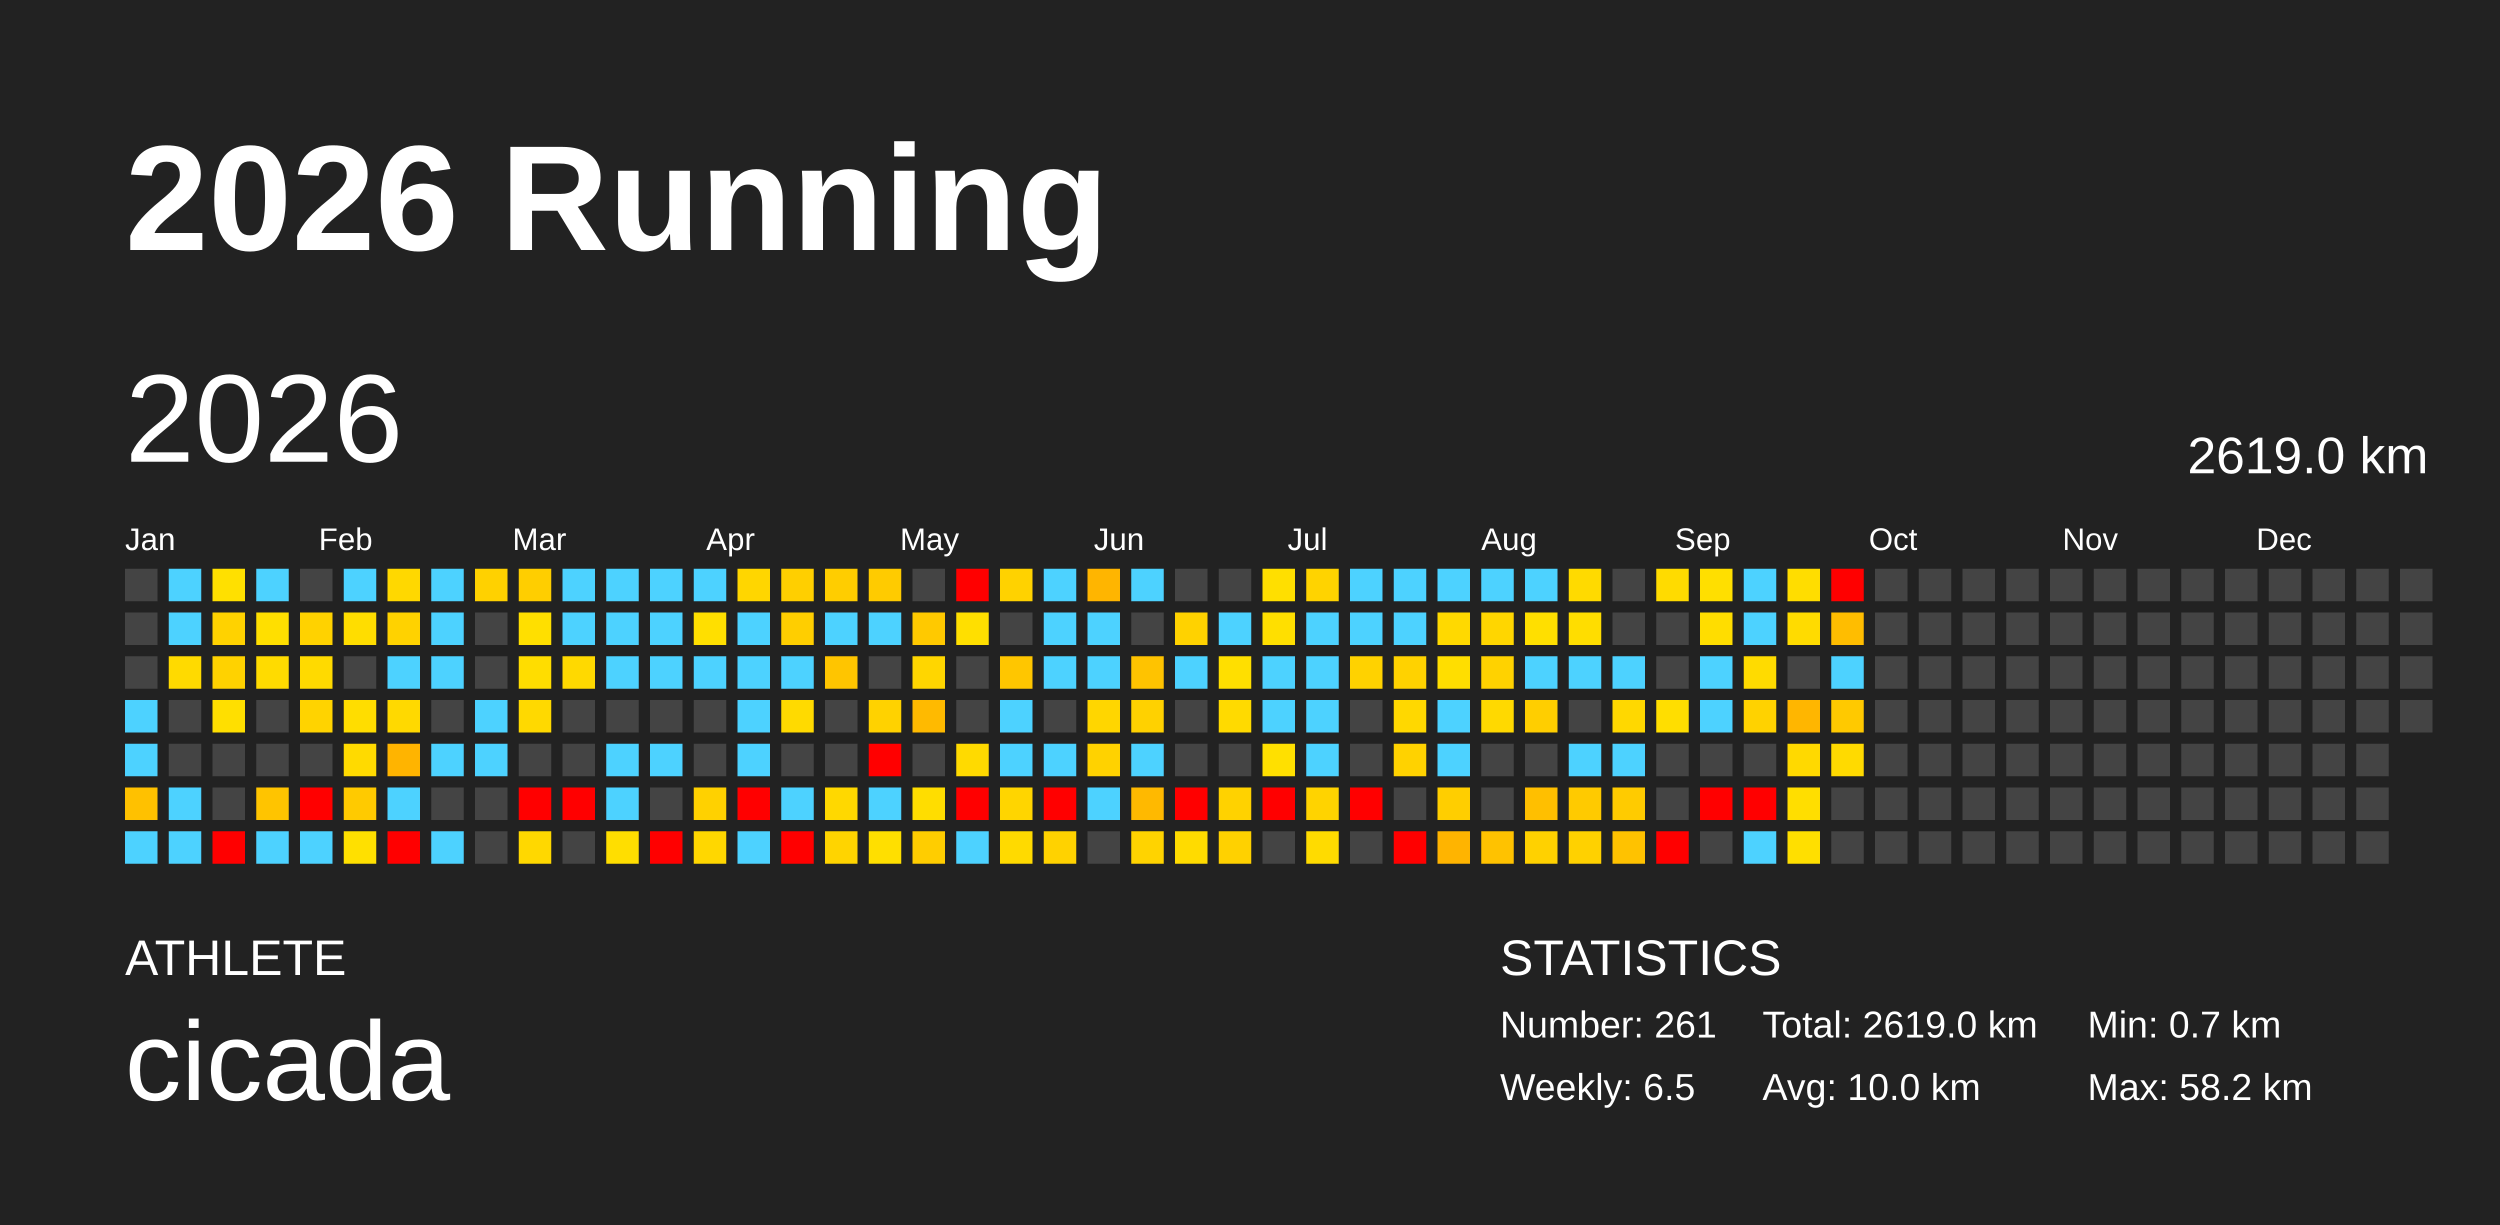
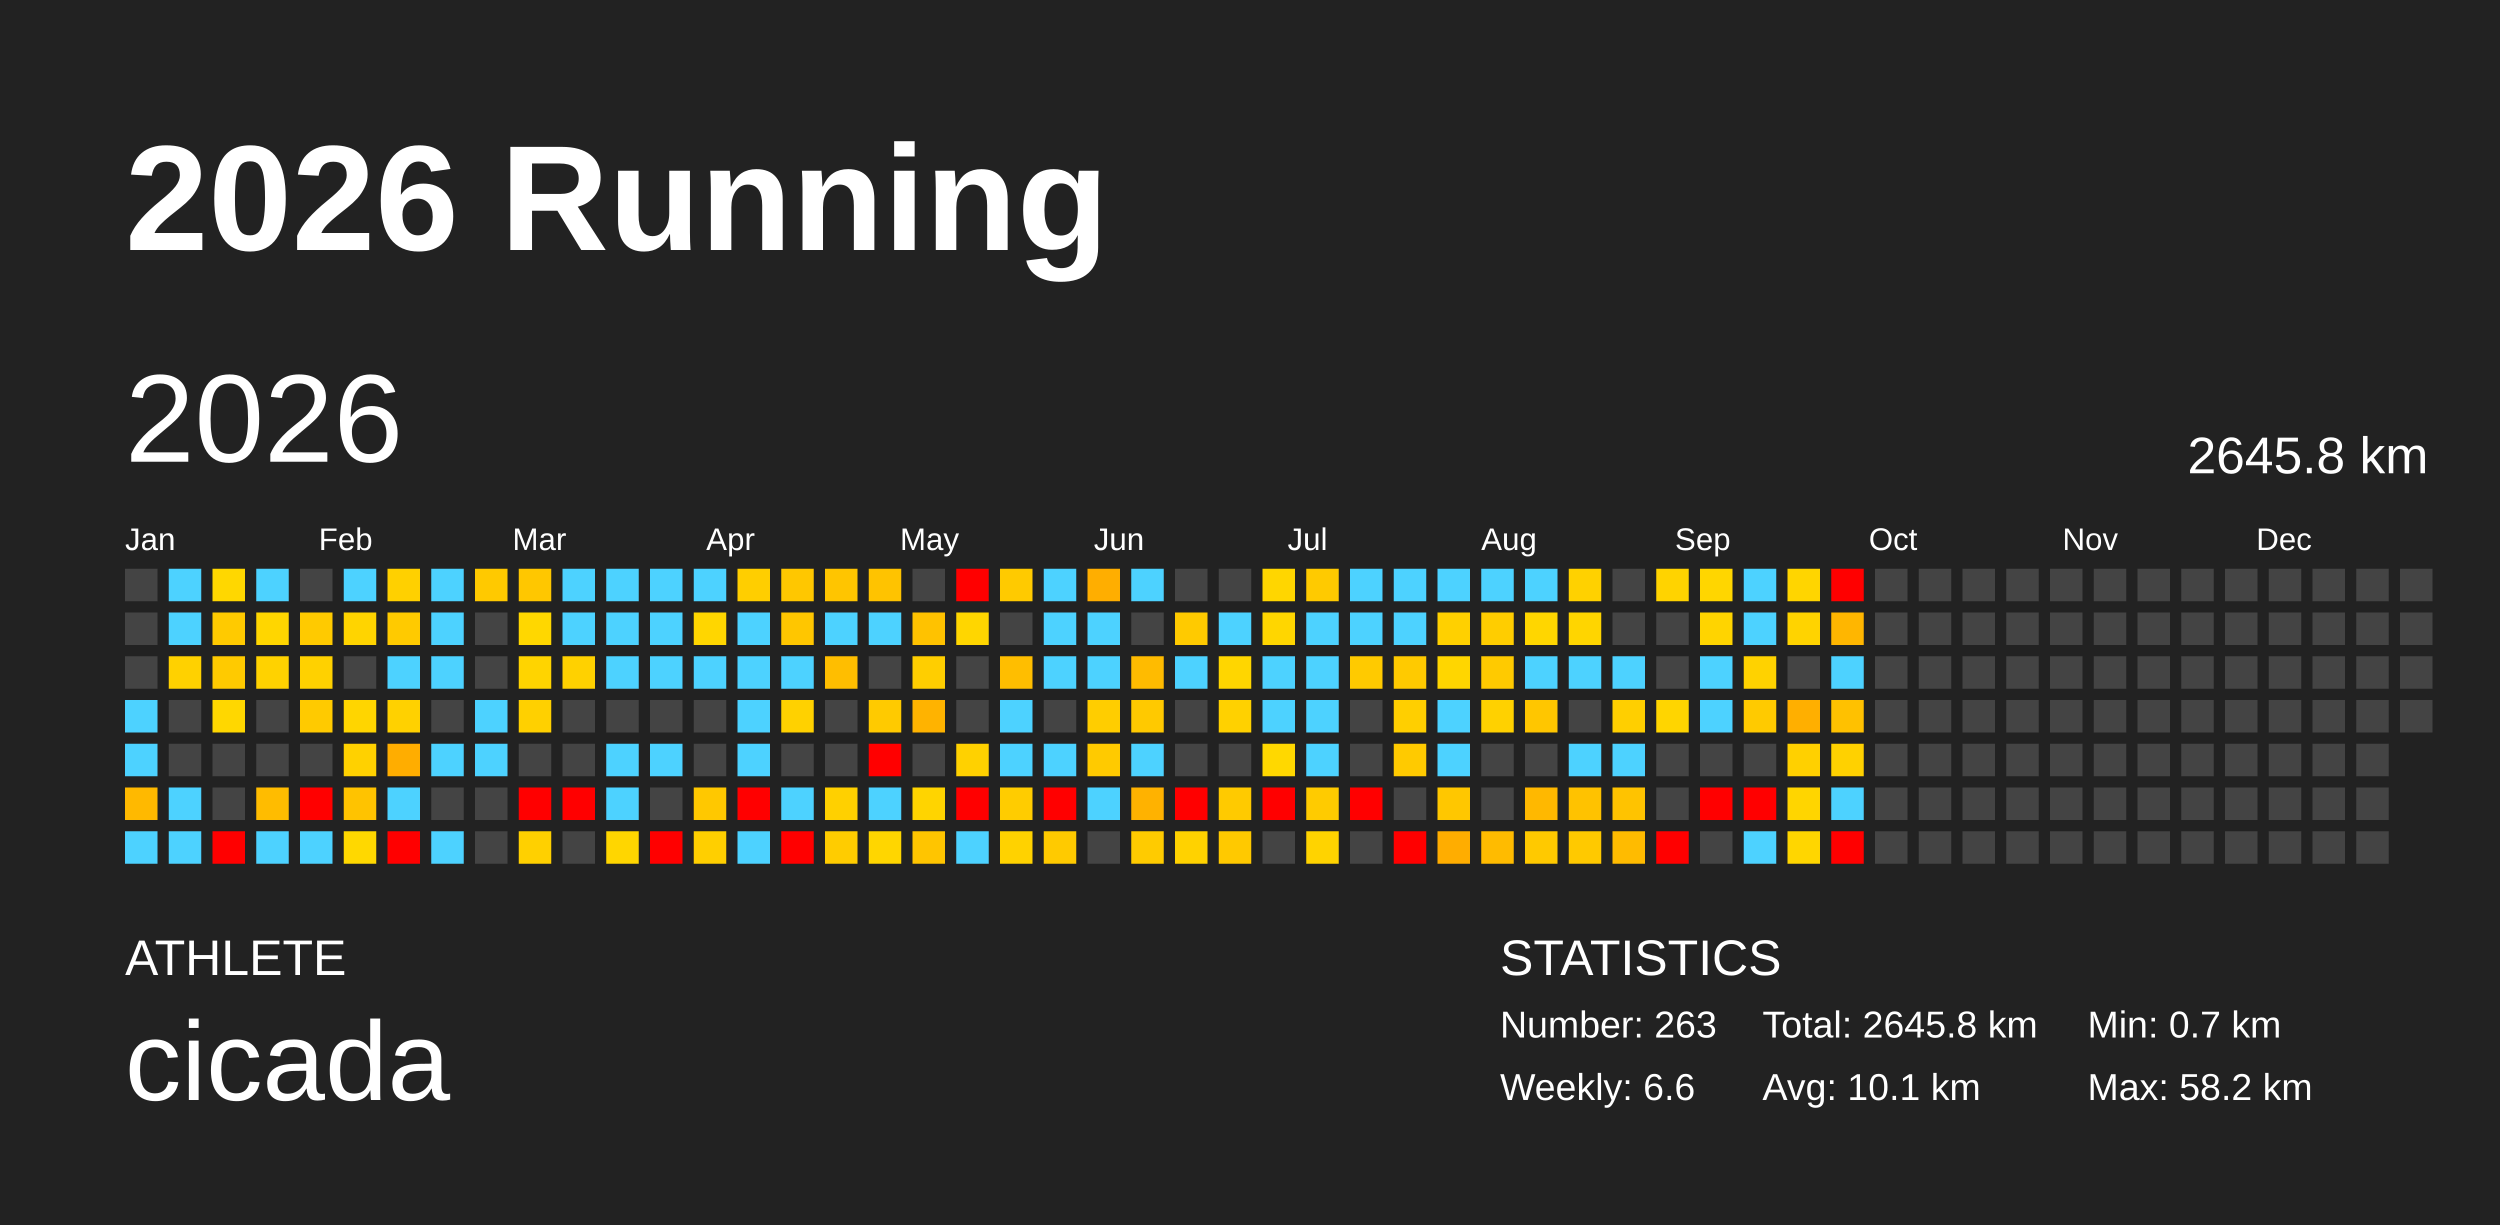
<svg xmlns="http://www.w3.org/2000/svg" baseProfile="full" height="98mm" version="1.1" viewBox="0,0,200,98" width="200mm">
  <defs />
  <rect fill="#222222" height="98" width="200" x="0" y="0" />
  <text fill="#FFFFFF" style="font-size:12px; font-family:Arial; font-weight:bold;" x="10" y="20">2026 Running</text>
  <text fill="#FFFFFF" style="font-size:4px; font-family:Arial" x="10" y="78">ATHLETE</text>
  <text fill="#FFFFFF" style="font-size:9px; font-family:Arial" x="10" y="88">cicada</text>
  <text fill="#FFFFFF" style="font-size:4px; font-family:Arial" x="120" y="78">STATISTICS</text>
-   <text fill="#FFFFFF" style="font-size:3px; font-family:Arial" x="120" y="83">Number: 261</text>
-   <text fill="#FFFFFF" style="font-size:3px; font-family:Arial" x="120" y="88">Weekly: 6.5</text>
-   <text fill="#FFFFFF" style="font-size:3px; font-family:Arial" x="141" y="83">Total: 2619.0 km</text>
-   <text fill="#FFFFFF" style="font-size:3px; font-family:Arial" x="141" y="88">Avg: 10.0 km</text>
+   <text fill="#FFFFFF" style="font-size:3px; font-family:Arial" x="120" y="83">Number: 263</text>
+   <text fill="#FFFFFF" style="font-size:3px; font-family:Arial" x="120" y="88">Weekly: 6.6</text>
+   <text fill="#FFFFFF" style="font-size:3px; font-family:Arial" x="141" y="83">Total: 2645.8 km</text>
+   <text fill="#FFFFFF" style="font-size:3px; font-family:Arial" x="141" y="88">Avg: 10.1 km</text>
  <text fill="#FFFFFF" style="font-size:3px; font-family:Arial" x="167" y="83">Min: 0.7 km</text>
  <text fill="#FFFFFF" style="font-size:3px; font-family:Arial" x="167" y="88">Max: 58.2 km</text>
  <text dominant-baseline="hanging" fill="#FFFFFF" style="font-size:10.0px; font-family:Arial;" x="10" y="30">2026</text>
-   <text dominant-baseline="hanging" fill="#FFFFFF" style="font-size:4.125px; font-family:Arial;" x="175" y="35">2619.0 km</text>
+   <text dominant-baseline="hanging" fill="#FFFFFF" style="font-size:4.125px; font-family:Arial;" x="175" y="35">2645.8 km</text>
  <text fill="#FFFFFF" style="font-size:2.5px; font-family:Arial" x="10.0" y="44">Jan</text>
  <text fill="#FFFFFF" style="font-size:2.5px; font-family:Arial" x="25.5" y="44">Feb</text>
  <text fill="#FFFFFF" style="font-size:2.5px; font-family:Arial" x="41.0" y="44">Mar</text>
  <text fill="#FFFFFF" style="font-size:2.5px; font-family:Arial" x="56.5" y="44">Apr</text>
  <text fill="#FFFFFF" style="font-size:2.5px; font-family:Arial" x="72.0" y="44">May</text>
  <text fill="#FFFFFF" style="font-size:2.5px; font-family:Arial" x="87.5" y="44">Jun</text>
  <text fill="#FFFFFF" style="font-size:2.5px; font-family:Arial" x="103.0" y="44">Jul</text>
  <text fill="#FFFFFF" style="font-size:2.5px; font-family:Arial" x="118.5" y="44">Aug</text>
  <text fill="#FFFFFF" style="font-size:2.5px; font-family:Arial" x="134.0" y="44">Sep</text>
  <text fill="#FFFFFF" style="font-size:2.5px; font-family:Arial" x="149.5" y="44">Oct</text>
  <text fill="#FFFFFF" style="font-size:2.5px; font-family:Arial" x="165.0" y="44">Nov</text>
  <text fill="#FFFFFF" style="font-size:2.5px; font-family:Arial" x="180.5" y="44">Dec</text>
  <rect fill="#444444" height="2.6" width="2.6" x="10.0" y="45.5" />
  <rect fill="#444444" height="2.6" width="2.6" x="10.0" y="49.0" />
  <rect fill="#444444" height="2.6" width="2.6" x="10.0" y="52.5" />
  <rect fill="#4dd2ff" height="2.6" width="2.6" x="10.0" y="56.0" />
  <rect fill="#4dd2ff" height="2.6" width="2.6" x="10.0" y="59.5" />
-   <rect fill="#ffc100" height="2.6" width="2.6" x="10.0" y="63.0" />
+   <rect fill="#ffb900" height="2.6" width="2.6" x="10.0" y="63.0" />
  <rect fill="#4dd2ff" height="2.6" width="2.6" x="10.0" y="66.5" />
  <rect fill="#4dd2ff" height="2.6" width="2.6" x="13.5" y="45.5" />
  <rect fill="#4dd2ff" height="2.6" width="2.6" x="13.5" y="49.0" />
-   <rect fill="#ffda00" height="2.6" width="2.6" x="13.5" y="52.5" />
+   <rect fill="#ffd100" height="2.6" width="2.6" x="13.5" y="52.5" />
  <rect fill="#444444" height="2.6" width="2.6" x="13.5" y="56.0" />
  <rect fill="#444444" height="2.6" width="2.6" x="13.5" y="59.5" />
  <rect fill="#4dd2ff" height="2.6" width="2.6" x="13.5" y="63.0" />
  <rect fill="#4dd2ff" height="2.6" width="2.6" x="13.5" y="66.5" />
-   <rect fill="#ffe000" height="2.6" width="2.6" x="17.0" y="45.5" />
-   <rect fill="#ffd200" height="2.6" width="2.6" x="17.0" y="49.0" />
-   <rect fill="#ffd200" height="2.6" width="2.6" x="17.0" y="52.5" />
-   <rect fill="#ffdf00" height="2.6" width="2.6" x="17.0" y="56.0" />
+   <rect fill="#ffd700" height="2.6" width="2.6" x="17.0" y="45.5" />
+   <rect fill="#ffca00" height="2.6" width="2.6" x="17.0" y="49.0" />
+   <rect fill="#ffca00" height="2.6" width="2.6" x="17.0" y="52.5" />
+   <rect fill="#ffd700" height="2.6" width="2.6" x="17.0" y="56.0" />
  <rect fill="#444444" height="2.6" width="2.6" x="17.0" y="59.5" />
  <rect fill="#444444" height="2.6" width="2.6" x="17.0" y="63.0" />
  <rect fill="red" height="2.6" width="2.6" x="17.0" y="66.5" />
  <rect fill="#4dd2ff" height="2.6" width="2.6" x="20.5" y="45.5" />
-   <rect fill="#ffdf00" height="2.6" width="2.6" x="20.5" y="49.0" />
-   <rect fill="#ffdb00" height="2.6" width="2.6" x="20.5" y="52.5" />
+   <rect fill="#ffd600" height="2.6" width="2.6" x="20.5" y="49.0" />
+   <rect fill="#ffd200" height="2.6" width="2.6" x="20.5" y="52.5" />
  <rect fill="#444444" height="2.6" width="2.6" x="20.5" y="56.0" />
  <rect fill="#444444" height="2.6" width="2.6" x="20.5" y="59.5" />
-   <rect fill="#ffc400" height="2.6" width="2.6" x="20.5" y="63.0" />
+   <rect fill="#ffbc00" height="2.6" width="2.6" x="20.5" y="63.0" />
  <rect fill="#4dd2ff" height="2.6" width="2.6" x="20.5" y="66.5" />
  <rect fill="#444444" height="2.6" width="2.6" x="24.0" y="45.5" />
-   <rect fill="#ffd200" height="2.6" width="2.6" x="24.0" y="49.0" />
-   <rect fill="#ffda00" height="2.6" width="2.6" x="24.0" y="52.5" />
-   <rect fill="#ffd300" height="2.6" width="2.6" x="24.0" y="56.0" />
+   <rect fill="#ffca00" height="2.6" width="2.6" x="24.0" y="49.0" />
+   <rect fill="#ffd100" height="2.6" width="2.6" x="24.0" y="52.5" />
+   <rect fill="#ffca00" height="2.6" width="2.6" x="24.0" y="56.0" />
  <rect fill="#444444" height="2.6" width="2.6" x="24.0" y="59.5" />
  <rect fill="red" height="2.6" width="2.6" x="24.0" y="63.0" />
  <rect fill="#4dd2ff" height="2.6" width="2.6" x="24.0" y="66.5" />
  <rect fill="#4dd2ff" height="2.6" width="2.6" x="27.5" y="45.5" />
-   <rect fill="#ffdd00" height="2.6" width="2.6" x="27.5" y="49.0" />
+   <rect fill="#ffd400" height="2.6" width="2.6" x="27.5" y="49.0" />
  <rect fill="#444444" height="2.6" width="2.6" x="27.5" y="52.5" />
-   <rect fill="#ffdd00" height="2.6" width="2.6" x="27.5" y="56.0" />
-   <rect fill="#ffda00" height="2.6" width="2.6" x="27.5" y="59.5" />
-   <rect fill="#ffca00" height="2.6" width="2.6" x="27.5" y="63.0" />
-   <rect fill="#ffe000" height="2.6" width="2.6" x="27.5" y="66.5" />
-   <rect fill="#ffd800" height="2.6" width="2.6" x="31.0" y="45.5" />
-   <rect fill="#ffd200" height="2.6" width="2.6" x="31.0" y="49.0" />
+   <rect fill="#ffd500" height="2.6" width="2.6" x="27.5" y="56.0" />
+   <rect fill="#ffd100" height="2.6" width="2.6" x="27.5" y="59.5" />
+   <rect fill="#ffc300" height="2.6" width="2.6" x="27.5" y="63.0" />
+   <rect fill="#ffd800" height="2.6" width="2.6" x="27.5" y="66.5" />
+   <rect fill="#ffd000" height="2.6" width="2.6" x="31.0" y="45.5" />
+   <rect fill="#ffca00" height="2.6" width="2.6" x="31.0" y="49.0" />
  <rect fill="#4dd2ff" height="2.6" width="2.6" x="31.0" y="52.5" />
-   <rect fill="#ffd900" height="2.6" width="2.6" x="31.0" y="56.0" />
-   <rect fill="#ffb400" height="2.6" width="2.6" x="31.0" y="59.5" />
+   <rect fill="#ffd100" height="2.6" width="2.6" x="31.0" y="56.0" />
+   <rect fill="#ffad00" height="2.6" width="2.6" x="31.0" y="59.5" />
  <rect fill="#4dd2ff" height="2.6" width="2.6" x="31.0" y="63.0" />
  <rect fill="red" height="2.6" width="2.6" x="31.0" y="66.5" />
  <rect fill="#4dd2ff" height="2.6" width="2.6" x="34.5" y="45.5" />
  <rect fill="#4dd2ff" height="2.6" width="2.6" x="34.5" y="49.0" />
  <rect fill="#4dd2ff" height="2.6" width="2.6" x="34.5" y="52.5" />
  <rect fill="#444444" height="2.6" width="2.6" x="34.5" y="56.0" />
  <rect fill="#4dd2ff" height="2.6" width="2.6" x="34.5" y="59.5" />
  <rect fill="#444444" height="2.6" width="2.6" x="34.5" y="63.0" />
  <rect fill="#4dd2ff" height="2.6" width="2.6" x="34.5" y="66.5" />
-   <rect fill="#ffd100" height="2.6" width="2.6" x="38.0" y="45.5" />
+   <rect fill="#ffc900" height="2.6" width="2.6" x="38.0" y="45.5" />
  <rect fill="#444444" height="2.6" width="2.6" x="38.0" y="49.0" />
  <rect fill="#444444" height="2.6" width="2.6" x="38.0" y="52.5" />
  <rect fill="#4dd2ff" height="2.6" width="2.6" x="38.0" y="56.0" />
  <rect fill="#4dd2ff" height="2.6" width="2.6" x="38.0" y="59.5" />
  <rect fill="#444444" height="2.6" width="2.6" x="38.0" y="63.0" />
  <rect fill="#444444" height="2.6" width="2.6" x="38.0" y="66.5" />
-   <rect fill="#ffce00" height="2.6" width="2.6" x="41.5" y="45.5" />
-   <rect fill="#ffdf00" height="2.6" width="2.6" x="41.5" y="49.0" />
-   <rect fill="#ffdd00" height="2.6" width="2.6" x="41.5" y="52.5" />
-   <rect fill="#ffd900" height="2.6" width="2.6" x="41.5" y="56.0" />
+   <rect fill="#ffc700" height="2.6" width="2.6" x="41.5" y="45.5" />
+   <rect fill="#ffd700" height="2.6" width="2.6" x="41.5" y="49.0" />
+   <rect fill="#ffd400" height="2.6" width="2.6" x="41.5" y="52.5" />
+   <rect fill="#ffd000" height="2.6" width="2.6" x="41.5" y="56.0" />
  <rect fill="#444444" height="2.6" width="2.6" x="41.5" y="59.5" />
  <rect fill="red" height="2.6" width="2.6" x="41.5" y="63.0" />
-   <rect fill="#ffd800" height="2.6" width="2.6" x="41.5" y="66.5" />
+   <rect fill="#ffd000" height="2.6" width="2.6" x="41.5" y="66.5" />
  <rect fill="#4dd2ff" height="2.6" width="2.6" x="45.0" y="45.5" />
  <rect fill="#4dd2ff" height="2.6" width="2.6" x="45.0" y="49.0" />
-   <rect fill="#ffd900" height="2.6" width="2.6" x="45.0" y="52.5" />
+   <rect fill="#ffd100" height="2.6" width="2.6" x="45.0" y="52.5" />
  <rect fill="#444444" height="2.6" width="2.6" x="45.0" y="56.0" />
  <rect fill="#444444" height="2.6" width="2.6" x="45.0" y="59.5" />
  <rect fill="red" height="2.6" width="2.6" x="45.0" y="63.0" />
  <rect fill="#444444" height="2.6" width="2.6" x="45.0" y="66.5" />
  <rect fill="#4dd2ff" height="2.6" width="2.6" x="48.5" y="45.5" />
  <rect fill="#4dd2ff" height="2.6" width="2.6" x="48.5" y="49.0" />
  <rect fill="#4dd2ff" height="2.6" width="2.6" x="48.5" y="52.5" />
  <rect fill="#444444" height="2.6" width="2.6" x="48.5" y="56.0" />
  <rect fill="#4dd2ff" height="2.6" width="2.6" x="48.5" y="59.5" />
  <rect fill="#4dd2ff" height="2.6" width="2.6" x="48.5" y="63.0" />
-   <rect fill="#ffde00" height="2.6" width="2.6" x="48.5" y="66.5" />
+   <rect fill="#ffd600" height="2.6" width="2.6" x="48.5" y="66.5" />
  <rect fill="#4dd2ff" height="2.6" width="2.6" x="52.0" y="45.5" />
  <rect fill="#4dd2ff" height="2.6" width="2.6" x="52.0" y="49.0" />
  <rect fill="#4dd2ff" height="2.6" width="2.6" x="52.0" y="52.5" />
  <rect fill="#444444" height="2.6" width="2.6" x="52.0" y="56.0" />
  <rect fill="#4dd2ff" height="2.6" width="2.6" x="52.0" y="59.5" />
  <rect fill="#444444" height="2.6" width="2.6" x="52.0" y="63.0" />
  <rect fill="red" height="2.6" width="2.6" x="52.0" y="66.5" />
  <rect fill="#4dd2ff" height="2.6" width="2.6" x="55.5" y="45.5" />
-   <rect fill="#ffdf00" height="2.6" width="2.6" x="55.5" y="49.0" />
+   <rect fill="#ffd600" height="2.6" width="2.6" x="55.5" y="49.0" />
  <rect fill="#4dd2ff" height="2.6" width="2.6" x="55.5" y="52.5" />
  <rect fill="#444444" height="2.6" width="2.6" x="55.5" y="56.0" />
  <rect fill="#444444" height="2.6" width="2.6" x="55.5" y="59.5" />
-   <rect fill="#ffd100" height="2.6" width="2.6" x="55.5" y="63.0" />
-   <rect fill="#ffd700" height="2.6" width="2.6" x="55.5" y="66.5" />
-   <rect fill="#ffd600" height="2.6" width="2.6" x="59.0" y="45.5" />
+   <rect fill="#ffc800" height="2.6" width="2.6" x="55.5" y="63.0" />
+   <rect fill="#ffcf00" height="2.6" width="2.6" x="55.5" y="66.5" />
+   <rect fill="#ffce00" height="2.6" width="2.6" x="59.0" y="45.5" />
  <rect fill="#4dd2ff" height="2.6" width="2.6" x="59.0" y="49.0" />
  <rect fill="#4dd2ff" height="2.6" width="2.6" x="59.0" y="52.5" />
  <rect fill="#4dd2ff" height="2.6" width="2.6" x="59.0" y="56.0" />
  <rect fill="#4dd2ff" height="2.6" width="2.6" x="59.0" y="59.5" />
  <rect fill="red" height="2.6" width="2.6" x="59.0" y="63.0" />
  <rect fill="#4dd2ff" height="2.6" width="2.6" x="59.0" y="66.5" />
-   <rect fill="#ffcf00" height="2.6" width="2.6" x="62.5" y="45.5" />
-   <rect fill="#ffce00" height="2.6" width="2.6" x="62.5" y="49.0" />
+   <rect fill="#ffc700" height="2.6" width="2.6" x="62.5" y="45.5" />
+   <rect fill="#ffc600" height="2.6" width="2.6" x="62.5" y="49.0" />
  <rect fill="#4dd2ff" height="2.6" width="2.6" x="62.5" y="52.5" />
-   <rect fill="#ffda00" height="2.6" width="2.6" x="62.5" y="56.0" />
+   <rect fill="#ffd100" height="2.6" width="2.6" x="62.5" y="56.0" />
  <rect fill="#444444" height="2.6" width="2.6" x="62.5" y="59.5" />
  <rect fill="#4dd2ff" height="2.6" width="2.6" x="62.5" y="63.0" />
  <rect fill="red" height="2.6" width="2.6" x="62.5" y="66.5" />
-   <rect fill="#ffcd00" height="2.6" width="2.6" x="66.0" y="45.5" />
+   <rect fill="#ffc500" height="2.6" width="2.6" x="66.0" y="45.5" />
  <rect fill="#4dd2ff" height="2.6" width="2.6" x="66.0" y="49.0" />
-   <rect fill="#ffc500" height="2.6" width="2.6" x="66.0" y="52.5" />
+   <rect fill="#ffbe00" height="2.6" width="2.6" x="66.0" y="52.5" />
  <rect fill="#444444" height="2.6" width="2.6" x="66.0" y="56.0" />
  <rect fill="#444444" height="2.6" width="2.6" x="66.0" y="59.5" />
-   <rect fill="#ffd800" height="2.6" width="2.6" x="66.0" y="63.0" />
-   <rect fill="#ffd400" height="2.6" width="2.6" x="66.0" y="66.5" />
-   <rect fill="#ffcb00" height="2.6" width="2.6" x="69.5" y="45.5" />
+   <rect fill="#ffd000" height="2.6" width="2.6" x="66.0" y="63.0" />
+   <rect fill="#ffcc00" height="2.6" width="2.6" x="66.0" y="66.5" />
+   <rect fill="#ffc300" height="2.6" width="2.6" x="69.5" y="45.5" />
  <rect fill="#4dd2ff" height="2.6" width="2.6" x="69.5" y="49.0" />
  <rect fill="#444444" height="2.6" width="2.6" x="69.5" y="52.5" />
-   <rect fill="#ffd200" height="2.6" width="2.6" x="69.5" y="56.0" />
+   <rect fill="#ffca00" height="2.6" width="2.6" x="69.5" y="56.0" />
  <rect fill="red" height="2.6" width="2.6" x="69.5" y="59.5" />
  <rect fill="#4dd2ff" height="2.6" width="2.6" x="69.5" y="63.0" />
-   <rect fill="#ffdf00" height="2.6" width="2.6" x="69.5" y="66.5" />
+   <rect fill="#ffd600" height="2.6" width="2.6" x="69.5" y="66.5" />
  <rect fill="#444444" height="2.6" width="2.6" x="73.0" y="45.5" />
-   <rect fill="#ffc900" height="2.6" width="2.6" x="73.0" y="49.0" />
-   <rect fill="#ffd600" height="2.6" width="2.6" x="73.0" y="52.5" />
-   <rect fill="#ffba00" height="2.6" width="2.6" x="73.0" y="56.0" />
+   <rect fill="#ffc200" height="2.6" width="2.6" x="73.0" y="49.0" />
+   <rect fill="#ffce00" height="2.6" width="2.6" x="73.0" y="52.5" />
+   <rect fill="#ffb300" height="2.6" width="2.6" x="73.0" y="56.0" />
  <rect fill="#444444" height="2.6" width="2.6" x="73.0" y="59.5" />
-   <rect fill="#ffdd00" height="2.6" width="2.6" x="73.0" y="63.0" />
-   <rect fill="#ffcd00" height="2.6" width="2.6" x="73.0" y="66.5" />
+   <rect fill="#ffd400" height="2.6" width="2.6" x="73.0" y="63.0" />
+   <rect fill="#ffc500" height="2.6" width="2.6" x="73.0" y="66.5" />
  <rect fill="red" height="2.6" width="2.6" x="76.5" y="45.5" />
-   <rect fill="#ffdf00" height="2.6" width="2.6" x="76.5" y="49.0" />
+   <rect fill="#ffd600" height="2.6" width="2.6" x="76.5" y="49.0" />
  <rect fill="#444444" height="2.6" width="2.6" x="76.5" y="52.5" />
  <rect fill="#444444" height="2.6" width="2.6" x="76.5" y="56.0" />
-   <rect fill="#ffda00" height="2.6" width="2.6" x="76.5" y="59.5" />
+   <rect fill="#ffd100" height="2.6" width="2.6" x="76.5" y="59.5" />
  <rect fill="red" height="2.6" width="2.6" x="76.5" y="63.0" />
  <rect fill="#4dd2ff" height="2.6" width="2.6" x="76.5" y="66.5" />
-   <rect fill="#ffd200" height="2.6" width="2.6" x="80.0" y="45.5" />
+   <rect fill="#ffca00" height="2.6" width="2.6" x="80.0" y="45.5" />
  <rect fill="#444444" height="2.6" width="2.6" x="80.0" y="49.0" />
-   <rect fill="#ffc600" height="2.6" width="2.6" x="80.0" y="52.5" />
+   <rect fill="#ffbe00" height="2.6" width="2.6" x="80.0" y="52.5" />
  <rect fill="#4dd2ff" height="2.6" width="2.6" x="80.0" y="56.0" />
  <rect fill="#4dd2ff" height="2.6" width="2.6" x="80.0" y="59.5" />
-   <rect fill="#ffd500" height="2.6" width="2.6" x="80.0" y="63.0" />
-   <rect fill="#ffda00" height="2.6" width="2.6" x="80.0" y="66.5" />
+   <rect fill="#ffcc00" height="2.6" width="2.6" x="80.0" y="63.0" />
+   <rect fill="#ffd200" height="2.6" width="2.6" x="80.0" y="66.5" />
  <rect fill="#4dd2ff" height="2.6" width="2.6" x="83.5" y="45.5" />
  <rect fill="#4dd2ff" height="2.6" width="2.6" x="83.5" y="49.0" />
  <rect fill="#4dd2ff" height="2.6" width="2.6" x="83.5" y="52.5" />
  <rect fill="#444444" height="2.6" width="2.6" x="83.5" y="56.0" />
  <rect fill="#4dd2ff" height="2.6" width="2.6" x="83.5" y="59.5" />
  <rect fill="red" height="2.6" width="2.6" x="83.5" y="63.0" />
-   <rect fill="#ffd200" height="2.6" width="2.6" x="83.5" y="66.5" />
-   <rect fill="#ffb500" height="2.6" width="2.6" x="87.0" y="45.5" />
+   <rect fill="#ffca00" height="2.6" width="2.6" x="83.5" y="66.5" />
+   <rect fill="#ffae00" height="2.6" width="2.6" x="87.0" y="45.5" />
  <rect fill="#4dd2ff" height="2.6" width="2.6" x="87.0" y="49.0" />
  <rect fill="#4dd2ff" height="2.6" width="2.6" x="87.0" y="52.5" />
-   <rect fill="#ffd600" height="2.6" width="2.6" x="87.0" y="56.0" />
-   <rect fill="#ffd200" height="2.6" width="2.6" x="87.0" y="59.5" />
+   <rect fill="#ffcd00" height="2.6" width="2.6" x="87.0" y="56.0" />
+   <rect fill="#ffca00" height="2.6" width="2.6" x="87.0" y="59.5" />
  <rect fill="#4dd2ff" height="2.6" width="2.6" x="87.0" y="63.0" />
  <rect fill="#444444" height="2.6" width="2.6" x="87.0" y="66.5" />
  <rect fill="#4dd2ff" height="2.6" width="2.6" x="90.5" y="45.5" />
  <rect fill="#444444" height="2.6" width="2.6" x="90.5" y="49.0" />
-   <rect fill="#ffc300" height="2.6" width="2.6" x="90.5" y="52.5" />
-   <rect fill="#ffd100" height="2.6" width="2.6" x="90.5" y="56.0" />
+   <rect fill="#ffbb00" height="2.6" width="2.6" x="90.5" y="52.5" />
+   <rect fill="#ffc900" height="2.6" width="2.6" x="90.5" y="56.0" />
  <rect fill="#4dd2ff" height="2.6" width="2.6" x="90.5" y="59.5" />
-   <rect fill="#ffb900" height="2.6" width="2.6" x="90.5" y="63.0" />
-   <rect fill="#ffd300" height="2.6" width="2.6" x="90.5" y="66.5" />
+   <rect fill="#ffb200" height="2.6" width="2.6" x="90.5" y="63.0" />
+   <rect fill="#ffcb00" height="2.6" width="2.6" x="90.5" y="66.5" />
  <rect fill="#444444" height="2.6" width="2.6" x="94.0" y="45.5" />
-   <rect fill="#ffd200" height="2.6" width="2.6" x="94.0" y="49.0" />
+   <rect fill="#ffca00" height="2.6" width="2.6" x="94.0" y="49.0" />
  <rect fill="#4dd2ff" height="2.6" width="2.6" x="94.0" y="52.5" />
  <rect fill="#444444" height="2.6" width="2.6" x="94.0" y="56.0" />
  <rect fill="#444444" height="2.6" width="2.6" x="94.0" y="59.5" />
  <rect fill="red" height="2.6" width="2.6" x="94.0" y="63.0" />
-   <rect fill="#ffdb00" height="2.6" width="2.6" x="94.0" y="66.5" />
+   <rect fill="#ffd200" height="2.6" width="2.6" x="94.0" y="66.5" />
  <rect fill="#444444" height="2.6" width="2.6" x="97.5" y="45.5" />
  <rect fill="#4dd2ff" height="2.6" width="2.6" x="97.5" y="49.0" />
-   <rect fill="#ffdf00" height="2.6" width="2.6" x="97.5" y="52.5" />
-   <rect fill="#ffda00" height="2.6" width="2.6" x="97.5" y="56.0" />
+   <rect fill="#ffd600" height="2.6" width="2.6" x="97.5" y="52.5" />
+   <rect fill="#ffd100" height="2.6" width="2.6" x="97.5" y="56.0" />
  <rect fill="#444444" height="2.6" width="2.6" x="97.5" y="59.5" />
-   <rect fill="#ffd200" height="2.6" width="2.6" x="97.5" y="63.0" />
-   <rect fill="#ffd100" height="2.6" width="2.6" x="97.5" y="66.5" />
-   <rect fill="#ffdf00" height="2.6" width="2.6" x="101.0" y="45.5" />
-   <rect fill="#ffdf00" height="2.6" width="2.6" x="101.0" y="49.0" />
+   <rect fill="#ffca00" height="2.6" width="2.6" x="97.5" y="63.0" />
+   <rect fill="#ffc900" height="2.6" width="2.6" x="97.5" y="66.5" />
+   <rect fill="#ffd600" height="2.6" width="2.6" x="101.0" y="45.5" />
+   <rect fill="#ffd600" height="2.6" width="2.6" x="101.0" y="49.0" />
  <rect fill="#4dd2ff" height="2.6" width="2.6" x="101.0" y="52.5" />
  <rect fill="#4dd2ff" height="2.6" width="2.6" x="101.0" y="56.0" />
-   <rect fill="#ffe000" height="2.6" width="2.6" x="101.0" y="59.5" />
+   <rect fill="#ffd800" height="2.6" width="2.6" x="101.0" y="59.5" />
  <rect fill="red" height="2.6" width="2.6" x="101.0" y="63.0" />
  <rect fill="#444444" height="2.6" width="2.6" x="101.0" y="66.5" />
-   <rect fill="#ffd300" height="2.6" width="2.6" x="104.5" y="45.5" />
+   <rect fill="#ffca00" height="2.6" width="2.6" x="104.5" y="45.5" />
  <rect fill="#4dd2ff" height="2.6" width="2.6" x="104.5" y="49.0" />
  <rect fill="#4dd2ff" height="2.6" width="2.6" x="104.5" y="52.5" />
  <rect fill="#4dd2ff" height="2.6" width="2.6" x="104.5" y="56.0" />
  <rect fill="#4dd2ff" height="2.6" width="2.6" x="104.5" y="59.5" />
-   <rect fill="#ffd300" height="2.6" width="2.6" x="104.5" y="63.0" />
-   <rect fill="#ffdb00" height="2.6" width="2.6" x="104.5" y="66.5" />
+   <rect fill="#ffcb00" height="2.6" width="2.6" x="104.5" y="63.0" />
+   <rect fill="#ffd300" height="2.6" width="2.6" x="104.5" y="66.5" />
  <rect fill="#4dd2ff" height="2.6" width="2.6" x="108.0" y="45.5" />
  <rect fill="#4dd2ff" height="2.6" width="2.6" x="108.0" y="49.0" />
-   <rect fill="#ffd200" height="2.6" width="2.6" x="108.0" y="52.5" />
+   <rect fill="#ffca00" height="2.6" width="2.6" x="108.0" y="52.5" />
  <rect fill="#444444" height="2.6" width="2.6" x="108.0" y="56.0" />
  <rect fill="#444444" height="2.6" width="2.6" x="108.0" y="59.5" />
  <rect fill="red" height="2.6" width="2.6" x="108.0" y="63.0" />
  <rect fill="#444444" height="2.6" width="2.6" x="108.0" y="66.5" />
  <rect fill="#4dd2ff" height="2.6" width="2.6" x="111.5" y="45.5" />
  <rect fill="#4dd2ff" height="2.6" width="2.6" x="111.5" y="49.0" />
-   <rect fill="#ffd200" height="2.6" width="2.6" x="111.5" y="52.5" />
-   <rect fill="#ffd800" height="2.6" width="2.6" x="111.5" y="56.0" />
-   <rect fill="#ffd200" height="2.6" width="2.6" x="111.5" y="59.5" />
+   <rect fill="#ffca00" height="2.6" width="2.6" x="111.5" y="52.5" />
+   <rect fill="#ffcf00" height="2.6" width="2.6" x="111.5" y="56.0" />
+   <rect fill="#ffca00" height="2.6" width="2.6" x="111.5" y="59.5" />
  <rect fill="#444444" height="2.6" width="2.6" x="111.5" y="63.0" />
  <rect fill="red" height="2.6" width="2.6" x="111.5" y="66.5" />
  <rect fill="#4dd2ff" height="2.6" width="2.6" x="115.0" y="45.5" />
-   <rect fill="#ffd900" height="2.6" width="2.6" x="115.0" y="49.0" />
-   <rect fill="#ffde00" height="2.6" width="2.6" x="115.0" y="52.5" />
+   <rect fill="#ffd000" height="2.6" width="2.6" x="115.0" y="49.0" />
+   <rect fill="#ffd600" height="2.6" width="2.6" x="115.0" y="52.5" />
  <rect fill="#4dd2ff" height="2.6" width="2.6" x="115.0" y="56.0" />
  <rect fill="#4dd2ff" height="2.6" width="2.6" x="115.0" y="59.5" />
-   <rect fill="#ffce00" height="2.6" width="2.6" x="115.0" y="63.0" />
-   <rect fill="#ffb400" height="2.6" width="2.6" x="115.0" y="66.5" />
+   <rect fill="#ffc700" height="2.6" width="2.6" x="115.0" y="63.0" />
+   <rect fill="#ffad00" height="2.6" width="2.6" x="115.0" y="66.5" />
  <rect fill="#4dd2ff" height="2.6" width="2.6" x="118.5" y="45.5" />
-   <rect fill="#ffd600" height="2.6" width="2.6" x="118.5" y="49.0" />
-   <rect fill="#ffd200" height="2.6" width="2.6" x="118.5" y="52.5" />
-   <rect fill="#ffd900" height="2.6" width="2.6" x="118.5" y="56.0" />
+   <rect fill="#ffcd00" height="2.6" width="2.6" x="118.5" y="49.0" />
+   <rect fill="#ffca00" height="2.6" width="2.6" x="118.5" y="52.5" />
+   <rect fill="#ffd100" height="2.6" width="2.6" x="118.5" y="56.0" />
  <rect fill="#444444" height="2.6" width="2.6" x="118.5" y="59.5" />
  <rect fill="#444444" height="2.6" width="2.6" x="118.5" y="63.0" />
-   <rect fill="#ffc200" height="2.6" width="2.6" x="118.5" y="66.5" />
+   <rect fill="#ffbb00" height="2.6" width="2.6" x="118.5" y="66.5" />
  <rect fill="#4dd2ff" height="2.6" width="2.6" x="122.0" y="45.5" />
-   <rect fill="#ffdf00" height="2.6" width="2.6" x="122.0" y="49.0" />
+   <rect fill="#ffd600" height="2.6" width="2.6" x="122.0" y="49.0" />
  <rect fill="#4dd2ff" height="2.6" width="2.6" x="122.0" y="52.5" />
-   <rect fill="#ffce00" height="2.6" width="2.6" x="122.0" y="56.0" />
+   <rect fill="#ffc600" height="2.6" width="2.6" x="122.0" y="56.0" />
  <rect fill="#444444" height="2.6" width="2.6" x="122.0" y="59.5" />
-   <rect fill="#ffbf00" height="2.6" width="2.6" x="122.0" y="63.0" />
-   <rect fill="#ffd100" height="2.6" width="2.6" x="122.0" y="66.5" />
-   <rect fill="#ffda00" height="2.6" width="2.6" x="125.5" y="45.5" />
-   <rect fill="#ffdd00" height="2.6" width="2.6" x="125.5" y="49.0" />
+   <rect fill="#ffb800" height="2.6" width="2.6" x="122.0" y="63.0" />
+   <rect fill="#ffc900" height="2.6" width="2.6" x="122.0" y="66.5" />
+   <rect fill="#ffd100" height="2.6" width="2.6" x="125.5" y="45.5" />
+   <rect fill="#ffd500" height="2.6" width="2.6" x="125.5" y="49.0" />
  <rect fill="#4dd2ff" height="2.6" width="2.6" x="125.5" y="52.5" />
  <rect fill="#444444" height="2.6" width="2.6" x="125.5" y="56.0" />
  <rect fill="#4dd2ff" height="2.6" width="2.6" x="125.5" y="59.5" />
-   <rect fill="#ffca00" height="2.6" width="2.6" x="125.5" y="63.0" />
-   <rect fill="#ffd100" height="2.6" width="2.6" x="125.5" y="66.5" />
+   <rect fill="#ffc200" height="2.6" width="2.6" x="125.5" y="63.0" />
+   <rect fill="#ffc900" height="2.6" width="2.6" x="125.5" y="66.5" />
  <rect fill="#444444" height="2.6" width="2.6" x="129.0" y="45.5" />
  <rect fill="#444444" height="2.6" width="2.6" x="129.0" y="49.0" />
  <rect fill="#4dd2ff" height="2.6" width="2.6" x="129.0" y="52.5" />
-   <rect fill="#ffd800" height="2.6" width="2.6" x="129.0" y="56.0" />
+   <rect fill="#ffcf00" height="2.6" width="2.6" x="129.0" y="56.0" />
  <rect fill="#4dd2ff" height="2.6" width="2.6" x="129.0" y="59.5" />
-   <rect fill="#ffcb00" height="2.6" width="2.6" x="129.0" y="63.0" />
-   <rect fill="#ffc200" height="2.6" width="2.6" x="129.0" y="66.5" />
-   <rect fill="#ffdb00" height="2.6" width="2.6" x="132.5" y="45.5" />
+   <rect fill="#ffc300" height="2.6" width="2.6" x="129.0" y="63.0" />
+   <rect fill="#ffbb00" height="2.6" width="2.6" x="129.0" y="66.5" />
+   <rect fill="#ffd300" height="2.6" width="2.6" x="132.5" y="45.5" />
  <rect fill="#444444" height="2.6" width="2.6" x="132.5" y="49.0" />
  <rect fill="#444444" height="2.6" width="2.6" x="132.5" y="52.5" />
-   <rect fill="#ffde00" height="2.6" width="2.6" x="132.5" y="56.0" />
+   <rect fill="#ffd500" height="2.6" width="2.6" x="132.5" y="56.0" />
  <rect fill="#444444" height="2.6" width="2.6" x="132.5" y="59.5" />
  <rect fill="#444444" height="2.6" width="2.6" x="132.5" y="63.0" />
  <rect fill="red" height="2.6" width="2.6" x="132.5" y="66.5" />
-   <rect fill="#ffdf00" height="2.6" width="2.6" x="136.0" y="45.5" />
-   <rect fill="#ffdd00" height="2.6" width="2.6" x="136.0" y="49.0" />
+   <rect fill="#ffd600" height="2.6" width="2.6" x="136.0" y="45.5" />
+   <rect fill="#ffd400" height="2.6" width="2.6" x="136.0" y="49.0" />
  <rect fill="#4dd2ff" height="2.6" width="2.6" x="136.0" y="52.5" />
  <rect fill="#4dd2ff" height="2.6" width="2.6" x="136.0" y="56.0" />
  <rect fill="#444444" height="2.6" width="2.6" x="136.0" y="59.5" />
  <rect fill="red" height="2.6" width="2.6" x="136.0" y="63.0" />
  <rect fill="#444444" height="2.6" width="2.6" x="136.0" y="66.5" />
  <rect fill="#4dd2ff" height="2.6" width="2.6" x="139.5" y="45.5" />
  <rect fill="#4dd2ff" height="2.6" width="2.6" x="139.5" y="49.0" />
-   <rect fill="#ffdb00" height="2.6" width="2.6" x="139.5" y="52.5" />
-   <rect fill="#ffd200" height="2.6" width="2.6" x="139.5" y="56.0" />
+   <rect fill="#ffd200" height="2.6" width="2.6" x="139.5" y="52.5" />
+   <rect fill="#ffca00" height="2.6" width="2.6" x="139.5" y="56.0" />
  <rect fill="#444444" height="2.6" width="2.6" x="139.5" y="59.5" />
  <rect fill="red" height="2.6" width="2.6" x="139.5" y="63.0" />
  <rect fill="#4dd2ff" height="2.6" width="2.6" x="139.5" y="66.5" />
-   <rect fill="#ffdd00" height="2.6" width="2.6" x="143.0" y="45.5" />
-   <rect fill="#ffdb00" height="2.6" width="2.6" x="143.0" y="49.0" />
+   <rect fill="#ffd500" height="2.6" width="2.6" x="143.0" y="45.5" />
+   <rect fill="#ffd300" height="2.6" width="2.6" x="143.0" y="49.0" />
  <rect fill="#444444" height="2.6" width="2.6" x="143.0" y="52.5" />
-   <rect fill="#ffb600" height="2.6" width="2.6" x="143.0" y="56.0" />
-   <rect fill="#ffd900" height="2.6" width="2.6" x="143.0" y="59.5" />
-   <rect fill="#ffde00" height="2.6" width="2.6" x="143.0" y="63.0" />
-   <rect fill="#ffdf00" height="2.6" width="2.6" x="143.0" y="66.5" />
+   <rect fill="#ffaf00" height="2.6" width="2.6" x="143.0" y="56.0" />
+   <rect fill="#ffd000" height="2.6" width="2.6" x="143.0" y="59.5" />
+   <rect fill="#ffd500" height="2.6" width="2.6" x="143.0" y="63.0" />
+   <rect fill="#ffd600" height="2.6" width="2.6" x="143.0" y="66.5" />
  <rect fill="red" height="2.6" width="2.6" x="146.5" y="45.5" />
-   <rect fill="#ffbd00" height="2.6" width="2.6" x="146.5" y="49.0" />
+   <rect fill="#ffb600" height="2.6" width="2.6" x="146.5" y="49.0" />
  <rect fill="#4dd2ff" height="2.6" width="2.6" x="146.5" y="52.5" />
-   <rect fill="#ffc900" height="2.6" width="2.6" x="146.5" y="56.0" />
-   <rect fill="#ffda00" height="2.6" width="2.6" x="146.5" y="59.5" />
-   <rect fill="#444444" height="2.6" width="2.6" x="146.5" y="63.0" />
-   <rect fill="#444444" height="2.6" width="2.6" x="146.5" y="66.5" />
+   <rect fill="#ffc100" height="2.6" width="2.6" x="146.5" y="56.0" />
+   <rect fill="#ffd100" height="2.6" width="2.6" x="146.5" y="59.5" />
+   <rect fill="#4dd2ff" height="2.6" width="2.6" x="146.5" y="63.0" />
+   <rect fill="red" height="2.6" width="2.6" x="146.5" y="66.5" />
  <rect fill="#444444" height="2.6" width="2.6" x="150.0" y="45.5" />
  <rect fill="#444444" height="2.6" width="2.6" x="150.0" y="49.0" />
  <rect fill="#444444" height="2.6" width="2.6" x="150.0" y="52.5" />
  <rect fill="#444444" height="2.6" width="2.6" x="150.0" y="56.0" />
  <rect fill="#444444" height="2.6" width="2.6" x="150.0" y="59.5" />
  <rect fill="#444444" height="2.6" width="2.6" x="150.0" y="63.0" />
  <rect fill="#444444" height="2.6" width="2.6" x="150.0" y="66.5" />
  <rect fill="#444444" height="2.6" width="2.6" x="153.5" y="45.5" />
  <rect fill="#444444" height="2.6" width="2.6" x="153.5" y="49.0" />
  <rect fill="#444444" height="2.6" width="2.6" x="153.5" y="52.5" />
  <rect fill="#444444" height="2.6" width="2.6" x="153.5" y="56.0" />
  <rect fill="#444444" height="2.6" width="2.6" x="153.5" y="59.5" />
  <rect fill="#444444" height="2.6" width="2.6" x="153.5" y="63.0" />
  <rect fill="#444444" height="2.6" width="2.6" x="153.5" y="66.5" />
  <rect fill="#444444" height="2.6" width="2.6" x="157.0" y="45.5" />
  <rect fill="#444444" height="2.6" width="2.6" x="157.0" y="49.0" />
  <rect fill="#444444" height="2.6" width="2.6" x="157.0" y="52.5" />
  <rect fill="#444444" height="2.6" width="2.6" x="157.0" y="56.0" />
  <rect fill="#444444" height="2.6" width="2.6" x="157.0" y="59.5" />
  <rect fill="#444444" height="2.6" width="2.6" x="157.0" y="63.0" />
  <rect fill="#444444" height="2.6" width="2.6" x="157.0" y="66.5" />
  <rect fill="#444444" height="2.6" width="2.6" x="160.5" y="45.5" />
  <rect fill="#444444" height="2.6" width="2.6" x="160.5" y="49.0" />
  <rect fill="#444444" height="2.6" width="2.6" x="160.5" y="52.5" />
  <rect fill="#444444" height="2.6" width="2.6" x="160.5" y="56.0" />
  <rect fill="#444444" height="2.6" width="2.6" x="160.5" y="59.5" />
  <rect fill="#444444" height="2.6" width="2.6" x="160.5" y="63.0" />
  <rect fill="#444444" height="2.6" width="2.6" x="160.5" y="66.5" />
  <rect fill="#444444" height="2.6" width="2.6" x="164.0" y="45.5" />
  <rect fill="#444444" height="2.6" width="2.6" x="164.0" y="49.0" />
  <rect fill="#444444" height="2.6" width="2.6" x="164.0" y="52.5" />
  <rect fill="#444444" height="2.6" width="2.6" x="164.0" y="56.0" />
  <rect fill="#444444" height="2.6" width="2.6" x="164.0" y="59.5" />
  <rect fill="#444444" height="2.6" width="2.6" x="164.0" y="63.0" />
  <rect fill="#444444" height="2.6" width="2.6" x="164.0" y="66.5" />
  <rect fill="#444444" height="2.6" width="2.6" x="167.5" y="45.5" />
  <rect fill="#444444" height="2.6" width="2.6" x="167.5" y="49.0" />
  <rect fill="#444444" height="2.6" width="2.6" x="167.5" y="52.5" />
  <rect fill="#444444" height="2.6" width="2.6" x="167.5" y="56.0" />
  <rect fill="#444444" height="2.6" width="2.6" x="167.5" y="59.5" />
  <rect fill="#444444" height="2.6" width="2.6" x="167.5" y="63.0" />
  <rect fill="#444444" height="2.6" width="2.6" x="167.5" y="66.5" />
  <rect fill="#444444" height="2.6" width="2.6" x="171.0" y="45.5" />
  <rect fill="#444444" height="2.6" width="2.6" x="171.0" y="49.0" />
  <rect fill="#444444" height="2.6" width="2.6" x="171.0" y="52.5" />
  <rect fill="#444444" height="2.6" width="2.6" x="171.0" y="56.0" />
  <rect fill="#444444" height="2.6" width="2.6" x="171.0" y="59.5" />
  <rect fill="#444444" height="2.6" width="2.6" x="171.0" y="63.0" />
  <rect fill="#444444" height="2.6" width="2.6" x="171.0" y="66.5" />
  <rect fill="#444444" height="2.6" width="2.6" x="174.5" y="45.5" />
  <rect fill="#444444" height="2.6" width="2.6" x="174.5" y="49.0" />
  <rect fill="#444444" height="2.6" width="2.6" x="174.5" y="52.5" />
  <rect fill="#444444" height="2.6" width="2.6" x="174.5" y="56.0" />
  <rect fill="#444444" height="2.6" width="2.6" x="174.5" y="59.5" />
  <rect fill="#444444" height="2.6" width="2.6" x="174.5" y="63.0" />
  <rect fill="#444444" height="2.6" width="2.6" x="174.5" y="66.5" />
  <rect fill="#444444" height="2.6" width="2.6" x="178.0" y="45.5" />
  <rect fill="#444444" height="2.6" width="2.6" x="178.0" y="49.0" />
  <rect fill="#444444" height="2.6" width="2.6" x="178.0" y="52.5" />
  <rect fill="#444444" height="2.6" width="2.6" x="178.0" y="56.0" />
  <rect fill="#444444" height="2.6" width="2.6" x="178.0" y="59.5" />
  <rect fill="#444444" height="2.6" width="2.6" x="178.0" y="63.0" />
  <rect fill="#444444" height="2.6" width="2.6" x="178.0" y="66.5" />
  <rect fill="#444444" height="2.6" width="2.6" x="181.5" y="45.5" />
  <rect fill="#444444" height="2.6" width="2.6" x="181.5" y="49.0" />
  <rect fill="#444444" height="2.6" width="2.6" x="181.5" y="52.5" />
  <rect fill="#444444" height="2.6" width="2.6" x="181.5" y="56.0" />
  <rect fill="#444444" height="2.6" width="2.6" x="181.5" y="59.5" />
  <rect fill="#444444" height="2.6" width="2.6" x="181.5" y="63.0" />
  <rect fill="#444444" height="2.6" width="2.6" x="181.5" y="66.5" />
  <rect fill="#444444" height="2.6" width="2.6" x="185.0" y="45.5" />
  <rect fill="#444444" height="2.6" width="2.6" x="185.0" y="49.0" />
  <rect fill="#444444" height="2.6" width="2.6" x="185.0" y="52.5" />
  <rect fill="#444444" height="2.6" width="2.6" x="185.0" y="56.0" />
  <rect fill="#444444" height="2.6" width="2.6" x="185.0" y="59.5" />
  <rect fill="#444444" height="2.6" width="2.6" x="185.0" y="63.0" />
  <rect fill="#444444" height="2.6" width="2.6" x="185.0" y="66.5" />
  <rect fill="#444444" height="2.6" width="2.6" x="188.5" y="45.5" />
  <rect fill="#444444" height="2.6" width="2.6" x="188.5" y="49.0" />
  <rect fill="#444444" height="2.6" width="2.6" x="188.5" y="52.5" />
  <rect fill="#444444" height="2.6" width="2.6" x="188.5" y="56.0" />
  <rect fill="#444444" height="2.6" width="2.6" x="188.5" y="59.5" />
  <rect fill="#444444" height="2.6" width="2.6" x="188.5" y="63.0" />
  <rect fill="#444444" height="2.6" width="2.6" x="188.5" y="66.5" />
  <rect fill="#444444" height="2.6" width="2.6" x="192.0" y="45.5" />
  <rect fill="#444444" height="2.6" width="2.6" x="192.0" y="49.0" />
  <rect fill="#444444" height="2.6" width="2.6" x="192.0" y="52.5" />
  <rect fill="#444444" height="2.6" width="2.6" x="192.0" y="56.0" />
</svg>
